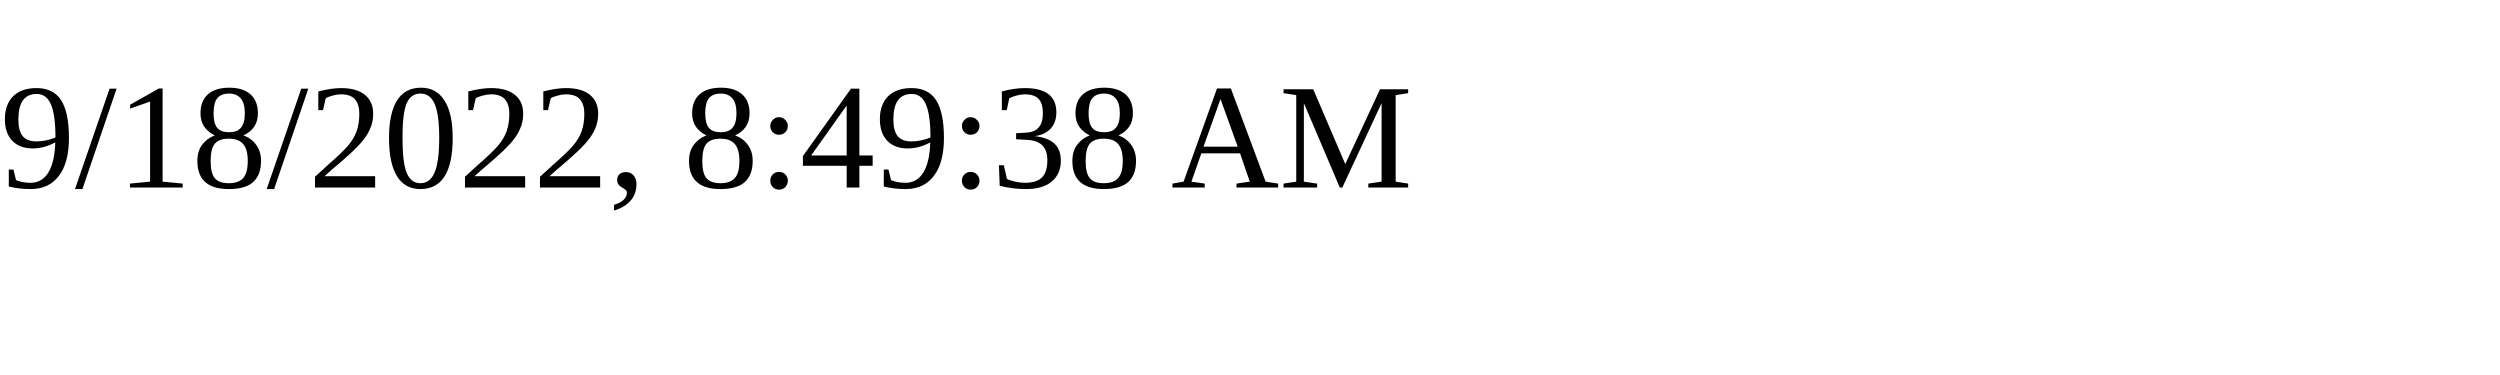
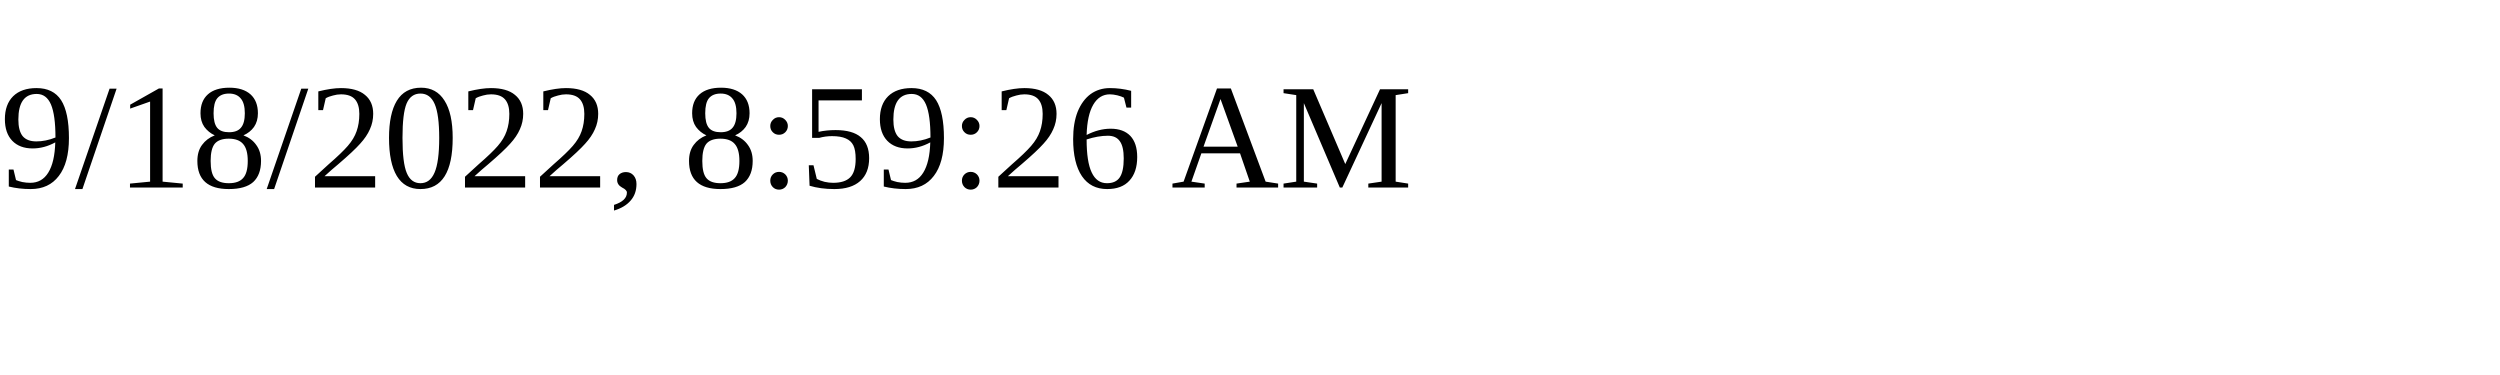
<svg xmlns="http://www.w3.org/2000/svg" height="30" width="200">
-   <text x="0" y="15">9/18/2022, 8:49:38 AM</text>
+   <text x="0" y="15">9/18/2022, 8:59:26 AM</text>
</svg>
